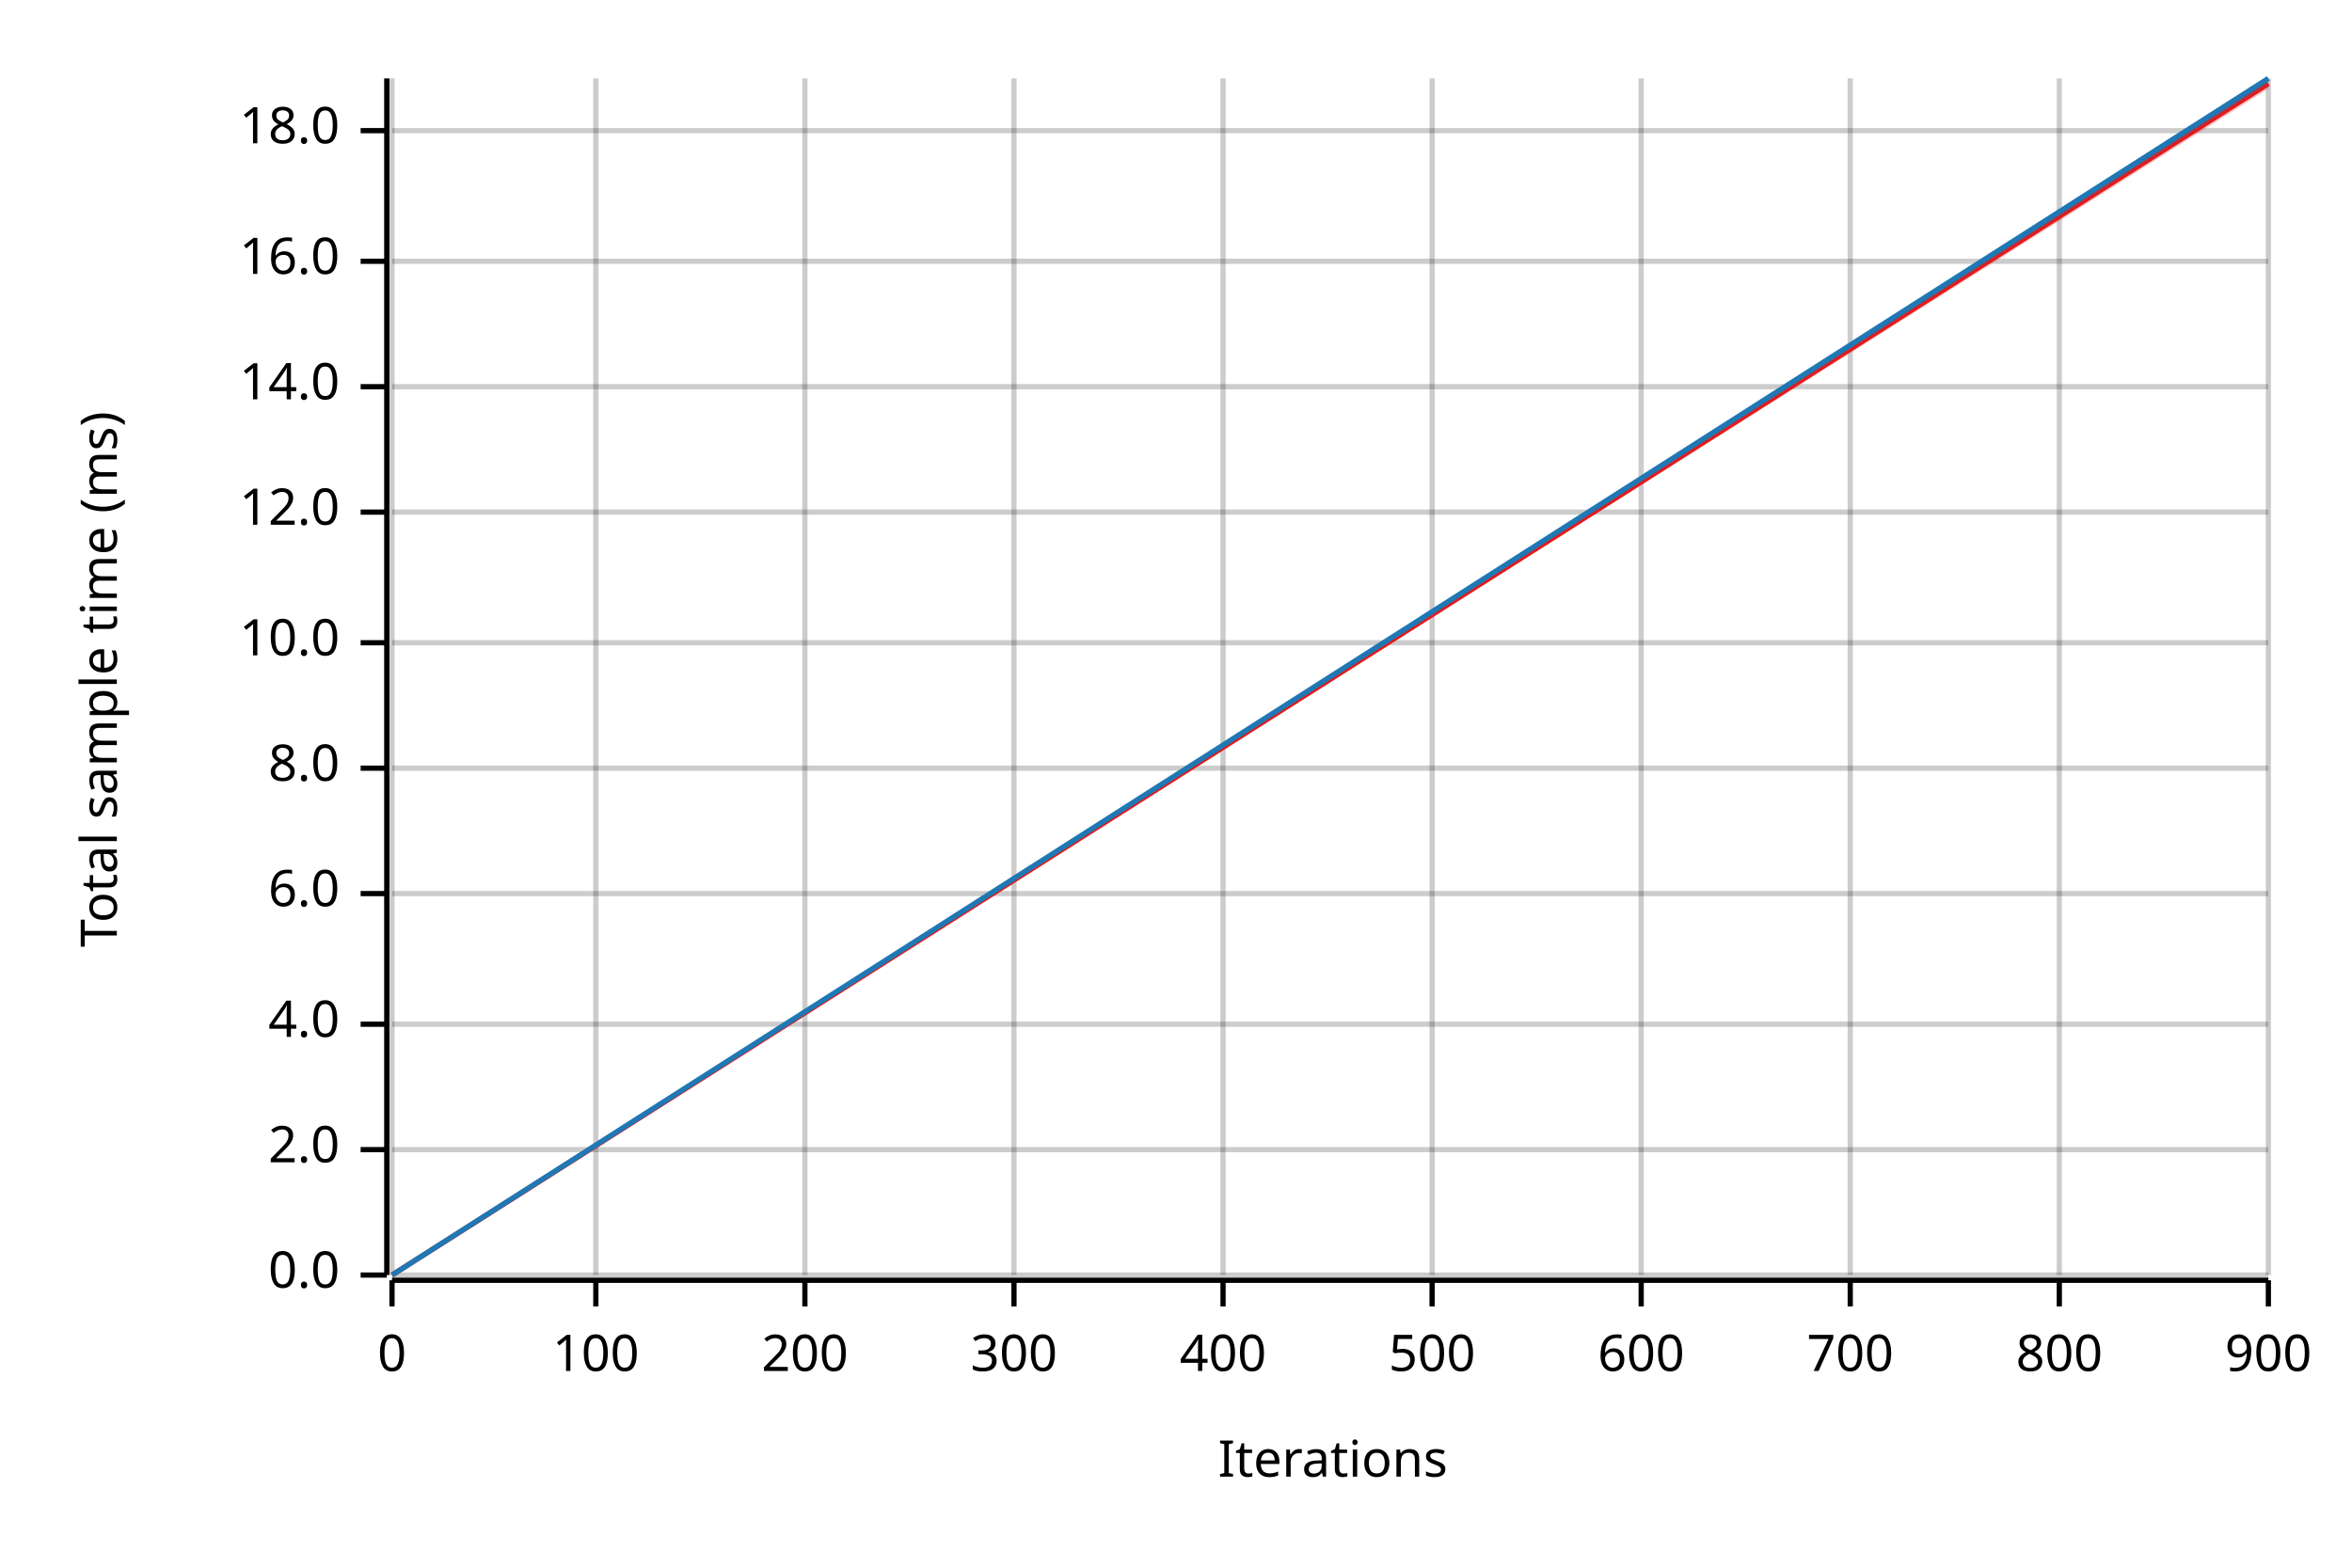
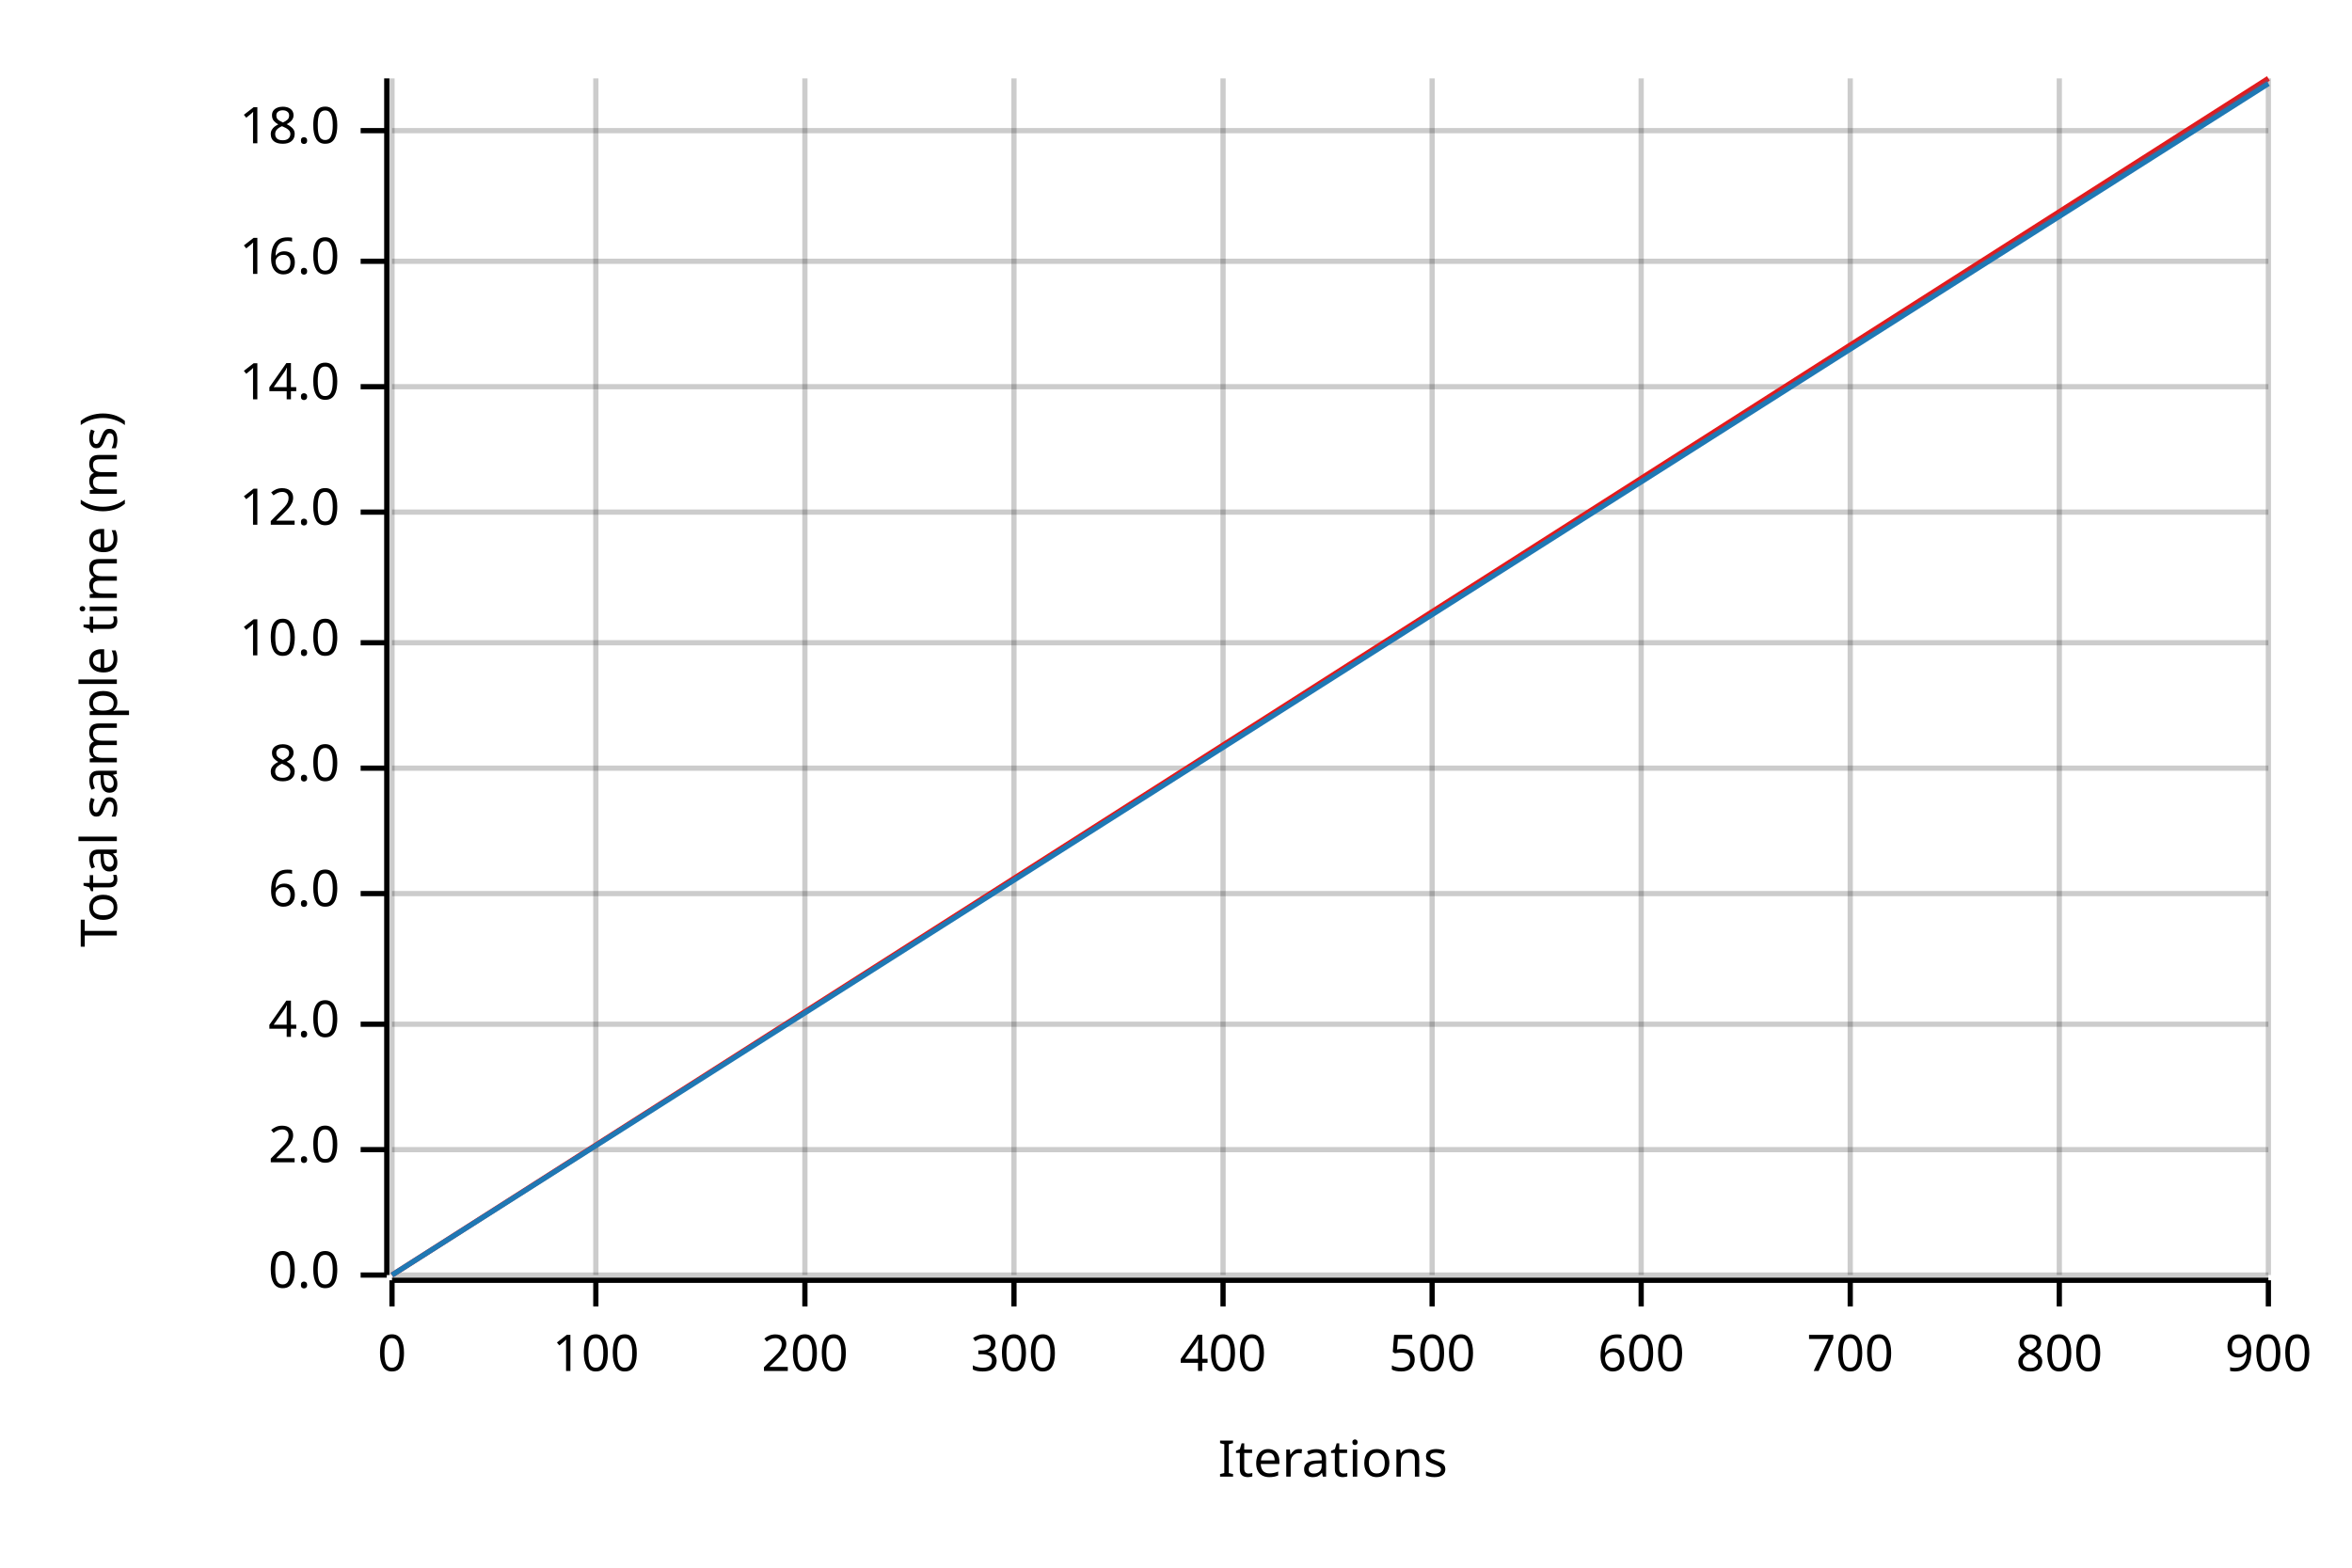
<svg xmlns="http://www.w3.org/2000/svg" width="450" height="300" viewBox="0 0 450 300">
  <text x="15" y="130" dy="0.76em" text-anchor="middle" font-family="sans-serif" font-size="9.677" opacity="1" fill="#000000" transform="rotate(270, 15, 130)">
Total sample time (ms)
</text>
  <text x="255" y="285" dy="-0.5ex" text-anchor="middle" font-family="sans-serif" font-size="9.677" opacity="1" fill="#000000">
Iterations
</text>
  <line opacity="0.2" stroke="#000000" stroke-width="1" x1="75" y1="244" x2="75" y2="15" />
  <line opacity="0.2" stroke="#000000" stroke-width="1" x1="114" y1="244" x2="114" y2="15" />
  <line opacity="0.2" stroke="#000000" stroke-width="1" x1="154" y1="244" x2="154" y2="15" />
  <line opacity="0.2" stroke="#000000" stroke-width="1" x1="194" y1="244" x2="194" y2="15" />
  <line opacity="0.2" stroke="#000000" stroke-width="1" x1="234" y1="244" x2="234" y2="15" />
  <line opacity="0.2" stroke="#000000" stroke-width="1" x1="274" y1="244" x2="274" y2="15" />
  <line opacity="0.2" stroke="#000000" stroke-width="1" x1="314" y1="244" x2="314" y2="15" />
  <line opacity="0.2" stroke="#000000" stroke-width="1" x1="354" y1="244" x2="354" y2="15" />
  <line opacity="0.2" stroke="#000000" stroke-width="1" x1="394" y1="244" x2="394" y2="15" />
  <line opacity="0.2" stroke="#000000" stroke-width="1" x1="434" y1="244" x2="434" y2="15" />
  <line opacity="0.2" stroke="#000000" stroke-width="1" x1="75" y1="244" x2="434" y2="244" />
  <line opacity="0.2" stroke="#000000" stroke-width="1" x1="75" y1="220" x2="434" y2="220" />
  <line opacity="0.2" stroke="#000000" stroke-width="1" x1="75" y1="196" x2="434" y2="196" />
  <line opacity="0.2" stroke="#000000" stroke-width="1" x1="75" y1="171" x2="434" y2="171" />
  <line opacity="0.2" stroke="#000000" stroke-width="1" x1="75" y1="147" x2="434" y2="147" />
  <line opacity="0.2" stroke="#000000" stroke-width="1" x1="75" y1="123" x2="434" y2="123" />
  <line opacity="0.2" stroke="#000000" stroke-width="1" x1="75" y1="98" x2="434" y2="98" />
  <line opacity="0.2" stroke="#000000" stroke-width="1" x1="75" y1="74" x2="434" y2="74" />
  <line opacity="0.2" stroke="#000000" stroke-width="1" x1="75" y1="50" x2="434" y2="50" />
  <line opacity="0.2" stroke="#000000" stroke-width="1" x1="75" y1="25" x2="434" y2="25" />
  <polyline fill="none" opacity="1" stroke="#000000" stroke-width="1" points="74,15 74,244 " />
  <text x="65" y="244" dy="0.5ex" text-anchor="end" font-family="sans-serif" font-size="9.677" opacity="1" fill="#000000">
0.0
</text>
  <polyline fill="none" opacity="1" stroke="#000000" stroke-width="1" points="69,244 74,244 " />
  <text x="65" y="220" dy="0.5ex" text-anchor="end" font-family="sans-serif" font-size="9.677" opacity="1" fill="#000000">
2.0
</text>
  <polyline fill="none" opacity="1" stroke="#000000" stroke-width="1" points="69,220 74,220 " />
  <text x="65" y="196" dy="0.5ex" text-anchor="end" font-family="sans-serif" font-size="9.677" opacity="1" fill="#000000">
4.0
</text>
  <polyline fill="none" opacity="1" stroke="#000000" stroke-width="1" points="69,196 74,196 " />
  <text x="65" y="171" dy="0.5ex" text-anchor="end" font-family="sans-serif" font-size="9.677" opacity="1" fill="#000000">
6.0
</text>
  <polyline fill="none" opacity="1" stroke="#000000" stroke-width="1" points="69,171 74,171 " />
  <text x="65" y="147" dy="0.5ex" text-anchor="end" font-family="sans-serif" font-size="9.677" opacity="1" fill="#000000">
8.0
</text>
  <polyline fill="none" opacity="1" stroke="#000000" stroke-width="1" points="69,147 74,147 " />
  <text x="65" y="123" dy="0.5ex" text-anchor="end" font-family="sans-serif" font-size="9.677" opacity="1" fill="#000000">
10.0
</text>
  <polyline fill="none" opacity="1" stroke="#000000" stroke-width="1" points="69,123 74,123 " />
  <text x="65" y="98" dy="0.5ex" text-anchor="end" font-family="sans-serif" font-size="9.677" opacity="1" fill="#000000">
12.0
</text>
  <polyline fill="none" opacity="1" stroke="#000000" stroke-width="1" points="69,98 74,98 " />
  <text x="65" y="74" dy="0.5ex" text-anchor="end" font-family="sans-serif" font-size="9.677" opacity="1" fill="#000000">
14.0
</text>
  <polyline fill="none" opacity="1" stroke="#000000" stroke-width="1" points="69,74 74,74 " />
  <text x="65" y="50" dy="0.5ex" text-anchor="end" font-family="sans-serif" font-size="9.677" opacity="1" fill="#000000">
16.0
</text>
  <polyline fill="none" opacity="1" stroke="#000000" stroke-width="1" points="69,50 74,50 " />
  <text x="65" y="25" dy="0.5ex" text-anchor="end" font-family="sans-serif" font-size="9.677" opacity="1" fill="#000000">
18.0
</text>
  <polyline fill="none" opacity="1" stroke="#000000" stroke-width="1" points="69,25 74,25 " />
  <polyline fill="none" opacity="1" stroke="#000000" stroke-width="1" points="75,245 434,245 " />
  <text x="75" y="255" dy="0.76em" text-anchor="middle" font-family="sans-serif" font-size="9.677" opacity="1" fill="#000000">
0
</text>
  <polyline fill="none" opacity="1" stroke="#000000" stroke-width="1" points="75,245 75,250 " />
  <text x="114" y="255" dy="0.76em" text-anchor="middle" font-family="sans-serif" font-size="9.677" opacity="1" fill="#000000">
100
</text>
  <polyline fill="none" opacity="1" stroke="#000000" stroke-width="1" points="114,245 114,250 " />
  <text x="154" y="255" dy="0.76em" text-anchor="middle" font-family="sans-serif" font-size="9.677" opacity="1" fill="#000000">
200
</text>
  <polyline fill="none" opacity="1" stroke="#000000" stroke-width="1" points="154,245 154,250 " />
  <text x="194" y="255" dy="0.76em" text-anchor="middle" font-family="sans-serif" font-size="9.677" opacity="1" fill="#000000">
300
</text>
  <polyline fill="none" opacity="1" stroke="#000000" stroke-width="1" points="194,245 194,250 " />
  <text x="234" y="255" dy="0.76em" text-anchor="middle" font-family="sans-serif" font-size="9.677" opacity="1" fill="#000000">
400
</text>
  <polyline fill="none" opacity="1" stroke="#000000" stroke-width="1" points="234,245 234,250 " />
  <text x="274" y="255" dy="0.76em" text-anchor="middle" font-family="sans-serif" font-size="9.677" opacity="1" fill="#000000">
500
</text>
  <polyline fill="none" opacity="1" stroke="#000000" stroke-width="1" points="274,245 274,250 " />
  <text x="314" y="255" dy="0.76em" text-anchor="middle" font-family="sans-serif" font-size="9.677" opacity="1" fill="#000000">
600
</text>
  <polyline fill="none" opacity="1" stroke="#000000" stroke-width="1" points="314,245 314,250 " />
  <text x="354" y="255" dy="0.76em" text-anchor="middle" font-family="sans-serif" font-size="9.677" opacity="1" fill="#000000">
700
</text>
  <polyline fill="none" opacity="1" stroke="#000000" stroke-width="1" points="354,245 354,250 " />
  <text x="394" y="255" dy="0.76em" text-anchor="middle" font-family="sans-serif" font-size="9.677" opacity="1" fill="#000000">
800
</text>
  <polyline fill="none" opacity="1" stroke="#000000" stroke-width="1" points="394,245 394,250 " />
  <text x="434" y="255" dy="0.76em" text-anchor="middle" font-family="sans-serif" font-size="9.677" opacity="1" fill="#000000">
900
</text>
  <polyline fill="none" opacity="1" stroke="#000000" stroke-width="1" points="434,245 434,250 " />
-   <polyline fill="none" opacity="1" stroke="#E31A1C" stroke-width="1" points="75,244 434,16 " />
-   <polygon opacity="0.25" fill="#E31A1C" points="75,244 434,17 434,15 " />
-   <polyline fill="none" opacity="1" stroke="#1F78B4" stroke-width="1" points="75,244 434,15 " />
+   <polyline fill="none" opacity="1" stroke="#E31A1C" stroke-width="1" points="75,244 434,15 " />
+   <polygon opacity="0.25" fill="#E31A1C" points="75,244 434,16 434,15 " />
+   <polyline fill="none" opacity="1" stroke="#1F78B4" stroke-width="1" points="75,244 434,16 " />
  <polygon opacity="0.25" fill="#1F78B4" points="75,244 434,16 434,15 " />
</svg>
